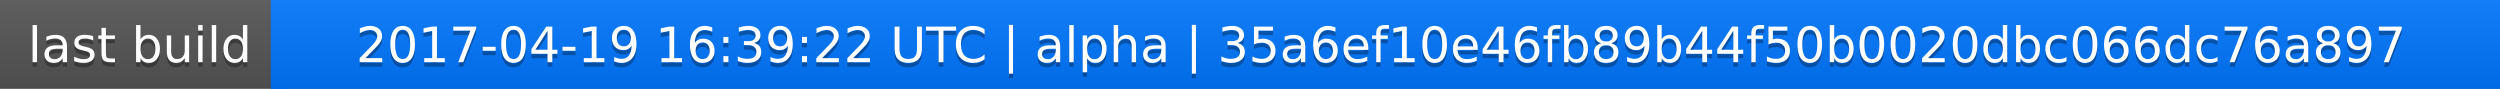
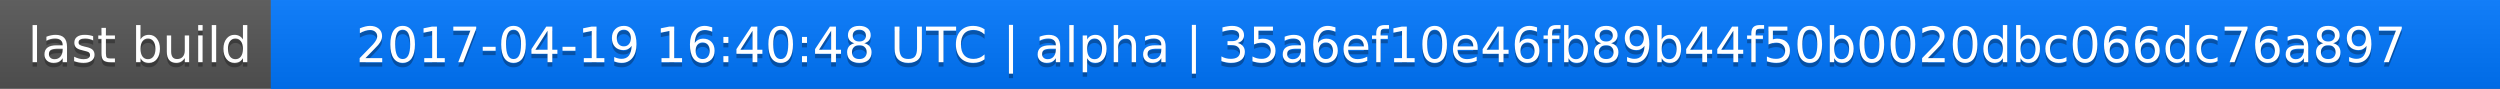
<svg xmlns="http://www.w3.org/2000/svg" width="563" height="20">
  <linearGradient id="a" x2="0" y2="100%">
    <stop offset="0" stop-color="#bbb" stop-opacity=".1" />
    <stop offset="1" stop-opacity=".1" />
  </linearGradient>
  <rect rx="0" width="563" height="20" fill="#555" />
  <rect rx="0" x="61" width="502" height="20" fill="#07f" />
  <path fill="#07f" d="M61 0h4v20h-4z" />
  <rect rx="0" width="563" height="20" fill="url(#a)" />
  <g fill="#fff" text-anchor="middle" font-family="DejaVu Sans,Verdana,Geneva,sans-serif" font-size="11">
    <text x="31.5" y="15" fill="#010101" fill-opacity=".3">last build</text>
    <text x="31.5" y="14">last build</text>
-     <text x="311" y="15" fill="#010101" fill-opacity=".3">2017-04-19 16:39:22 UTC | alpha | 35a6ef10e46fb89b44f50b0020dbc066dc76a897</text>
-     <text x="311" y="14">2017-04-19 16:39:22 UTC | alpha | 35a6ef10e46fb89b44f50b0020dbc066dc76a897</text>
+     <text x="311" y="15" fill="#010101" fill-opacity=".3">2017-04-19 16:40:48 UTC | alpha | 35a6ef10e46fb89b44f50b0020dbc066dc76a897</text>
+     <text x="311" y="14">2017-04-19 16:40:48 UTC | alpha | 35a6ef10e46fb89b44f50b0020dbc066dc76a897</text>
  </g>
</svg>
